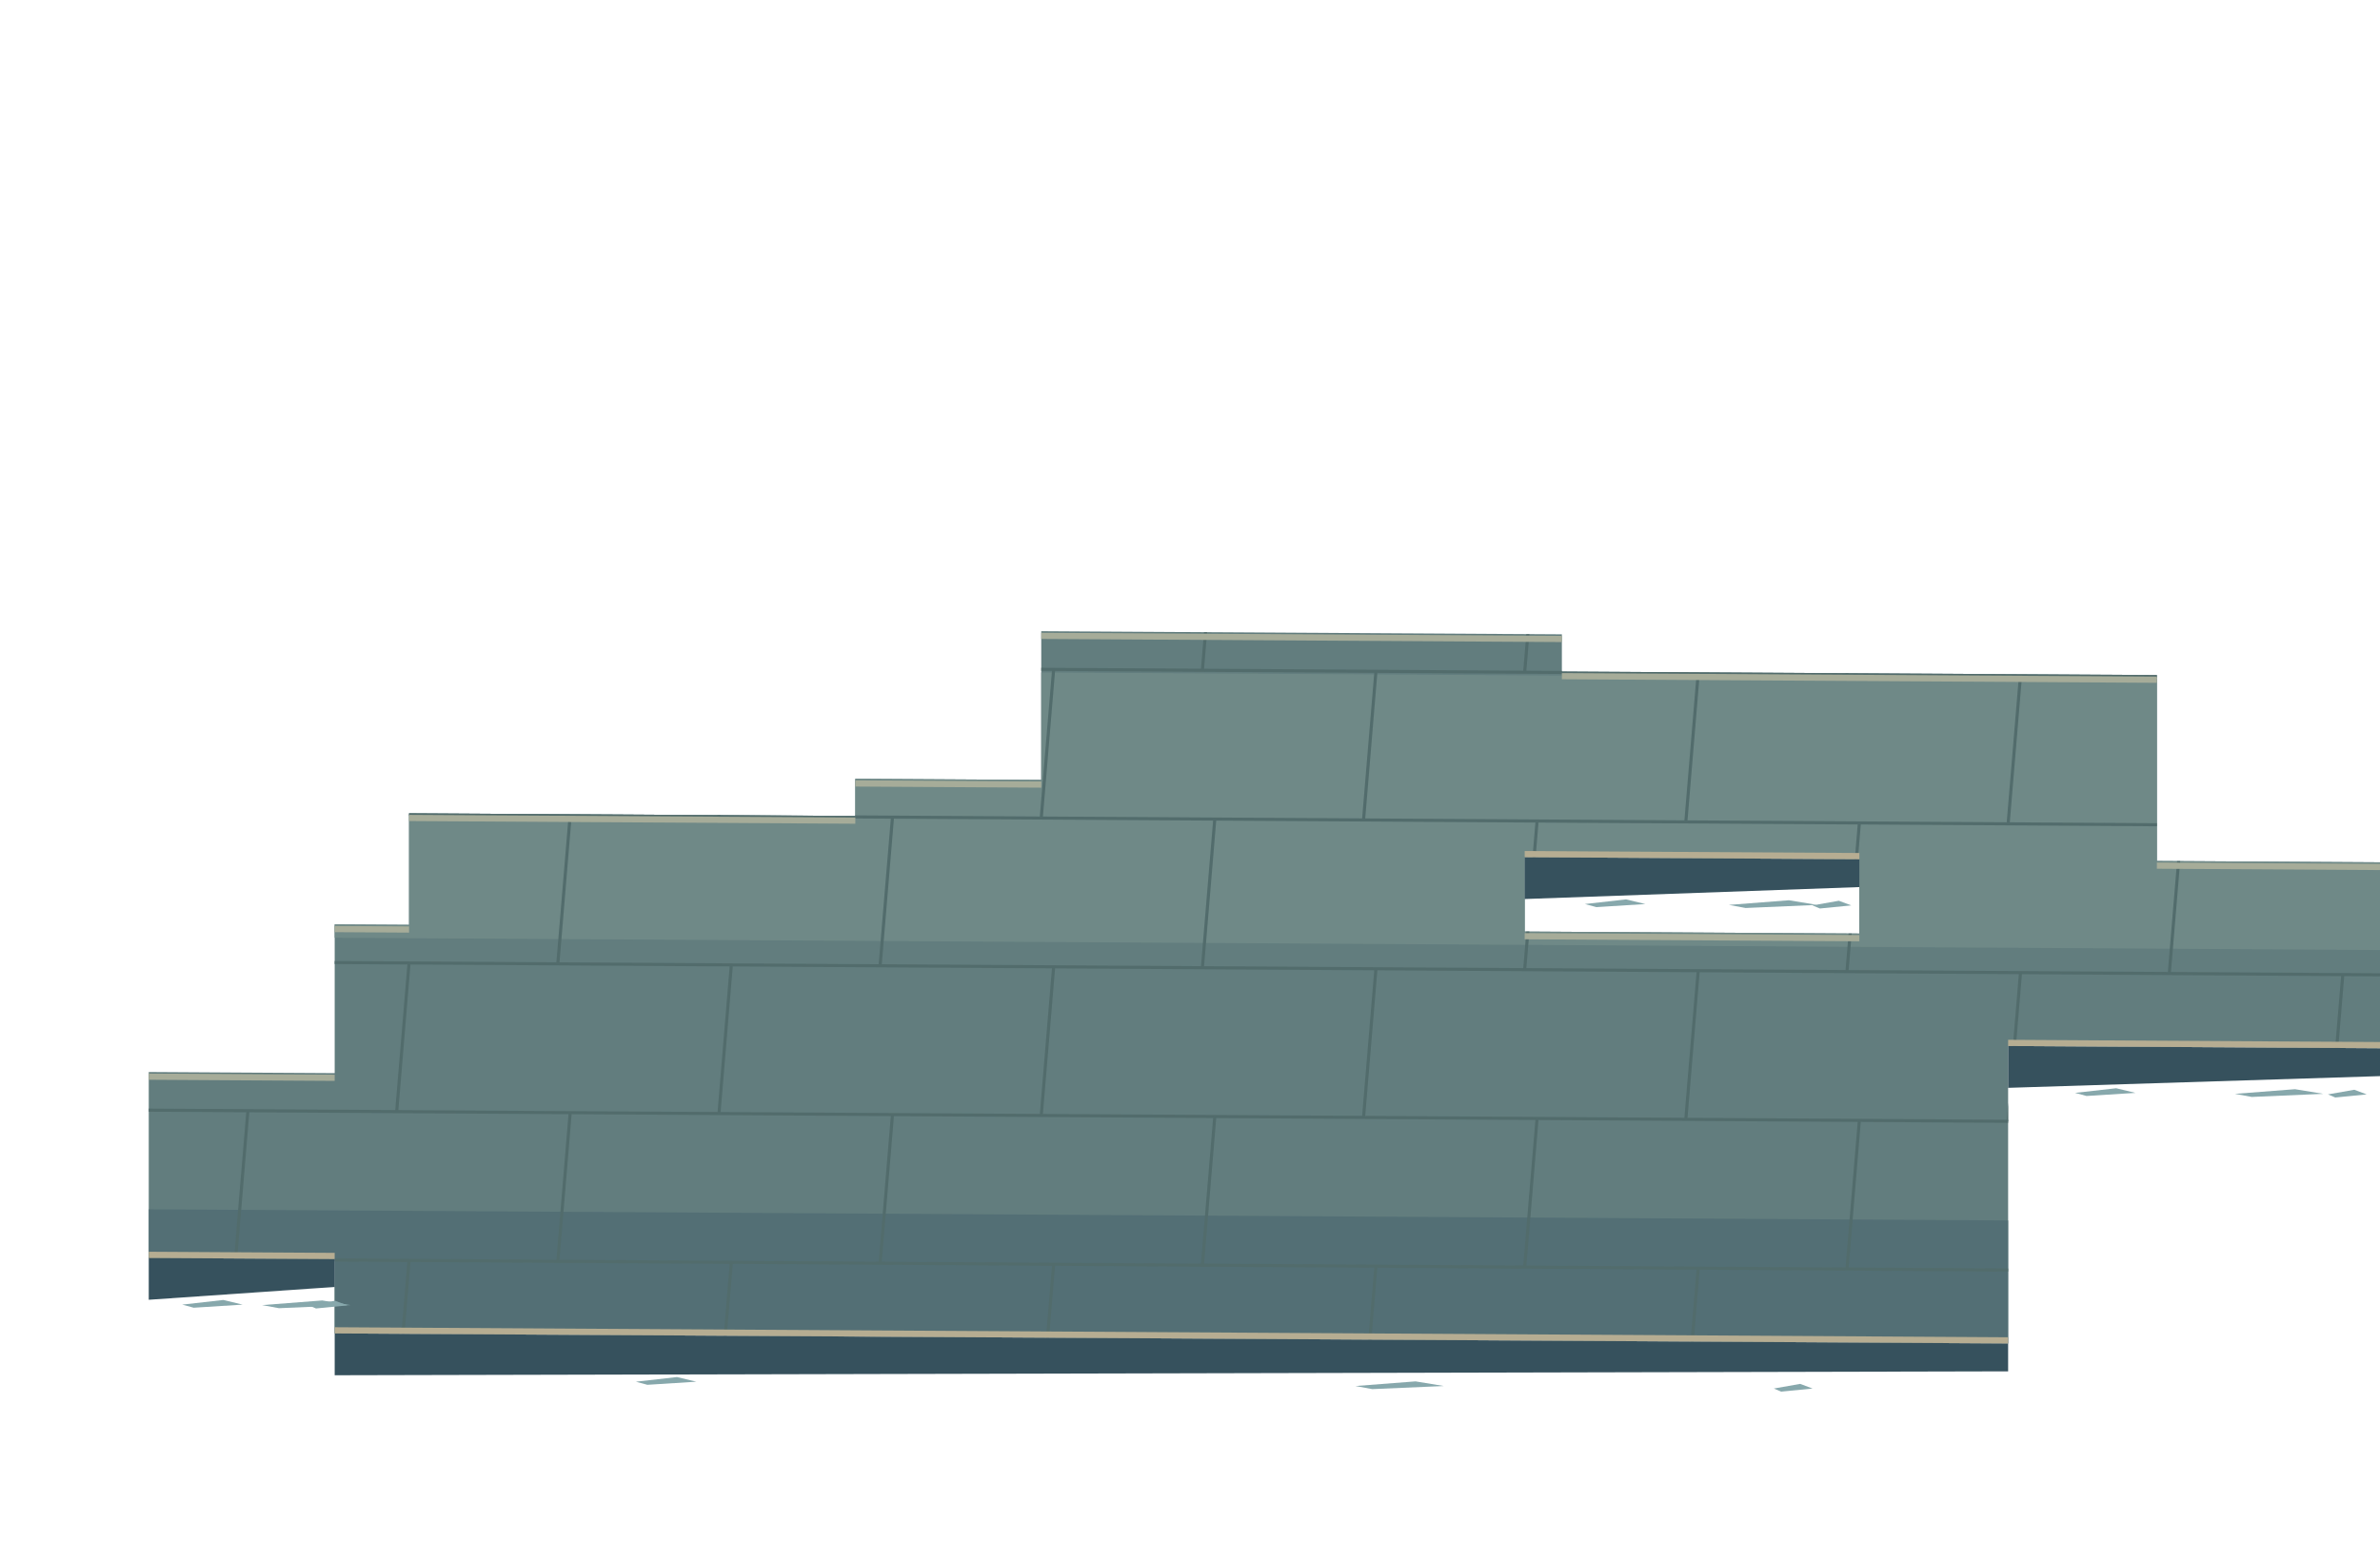
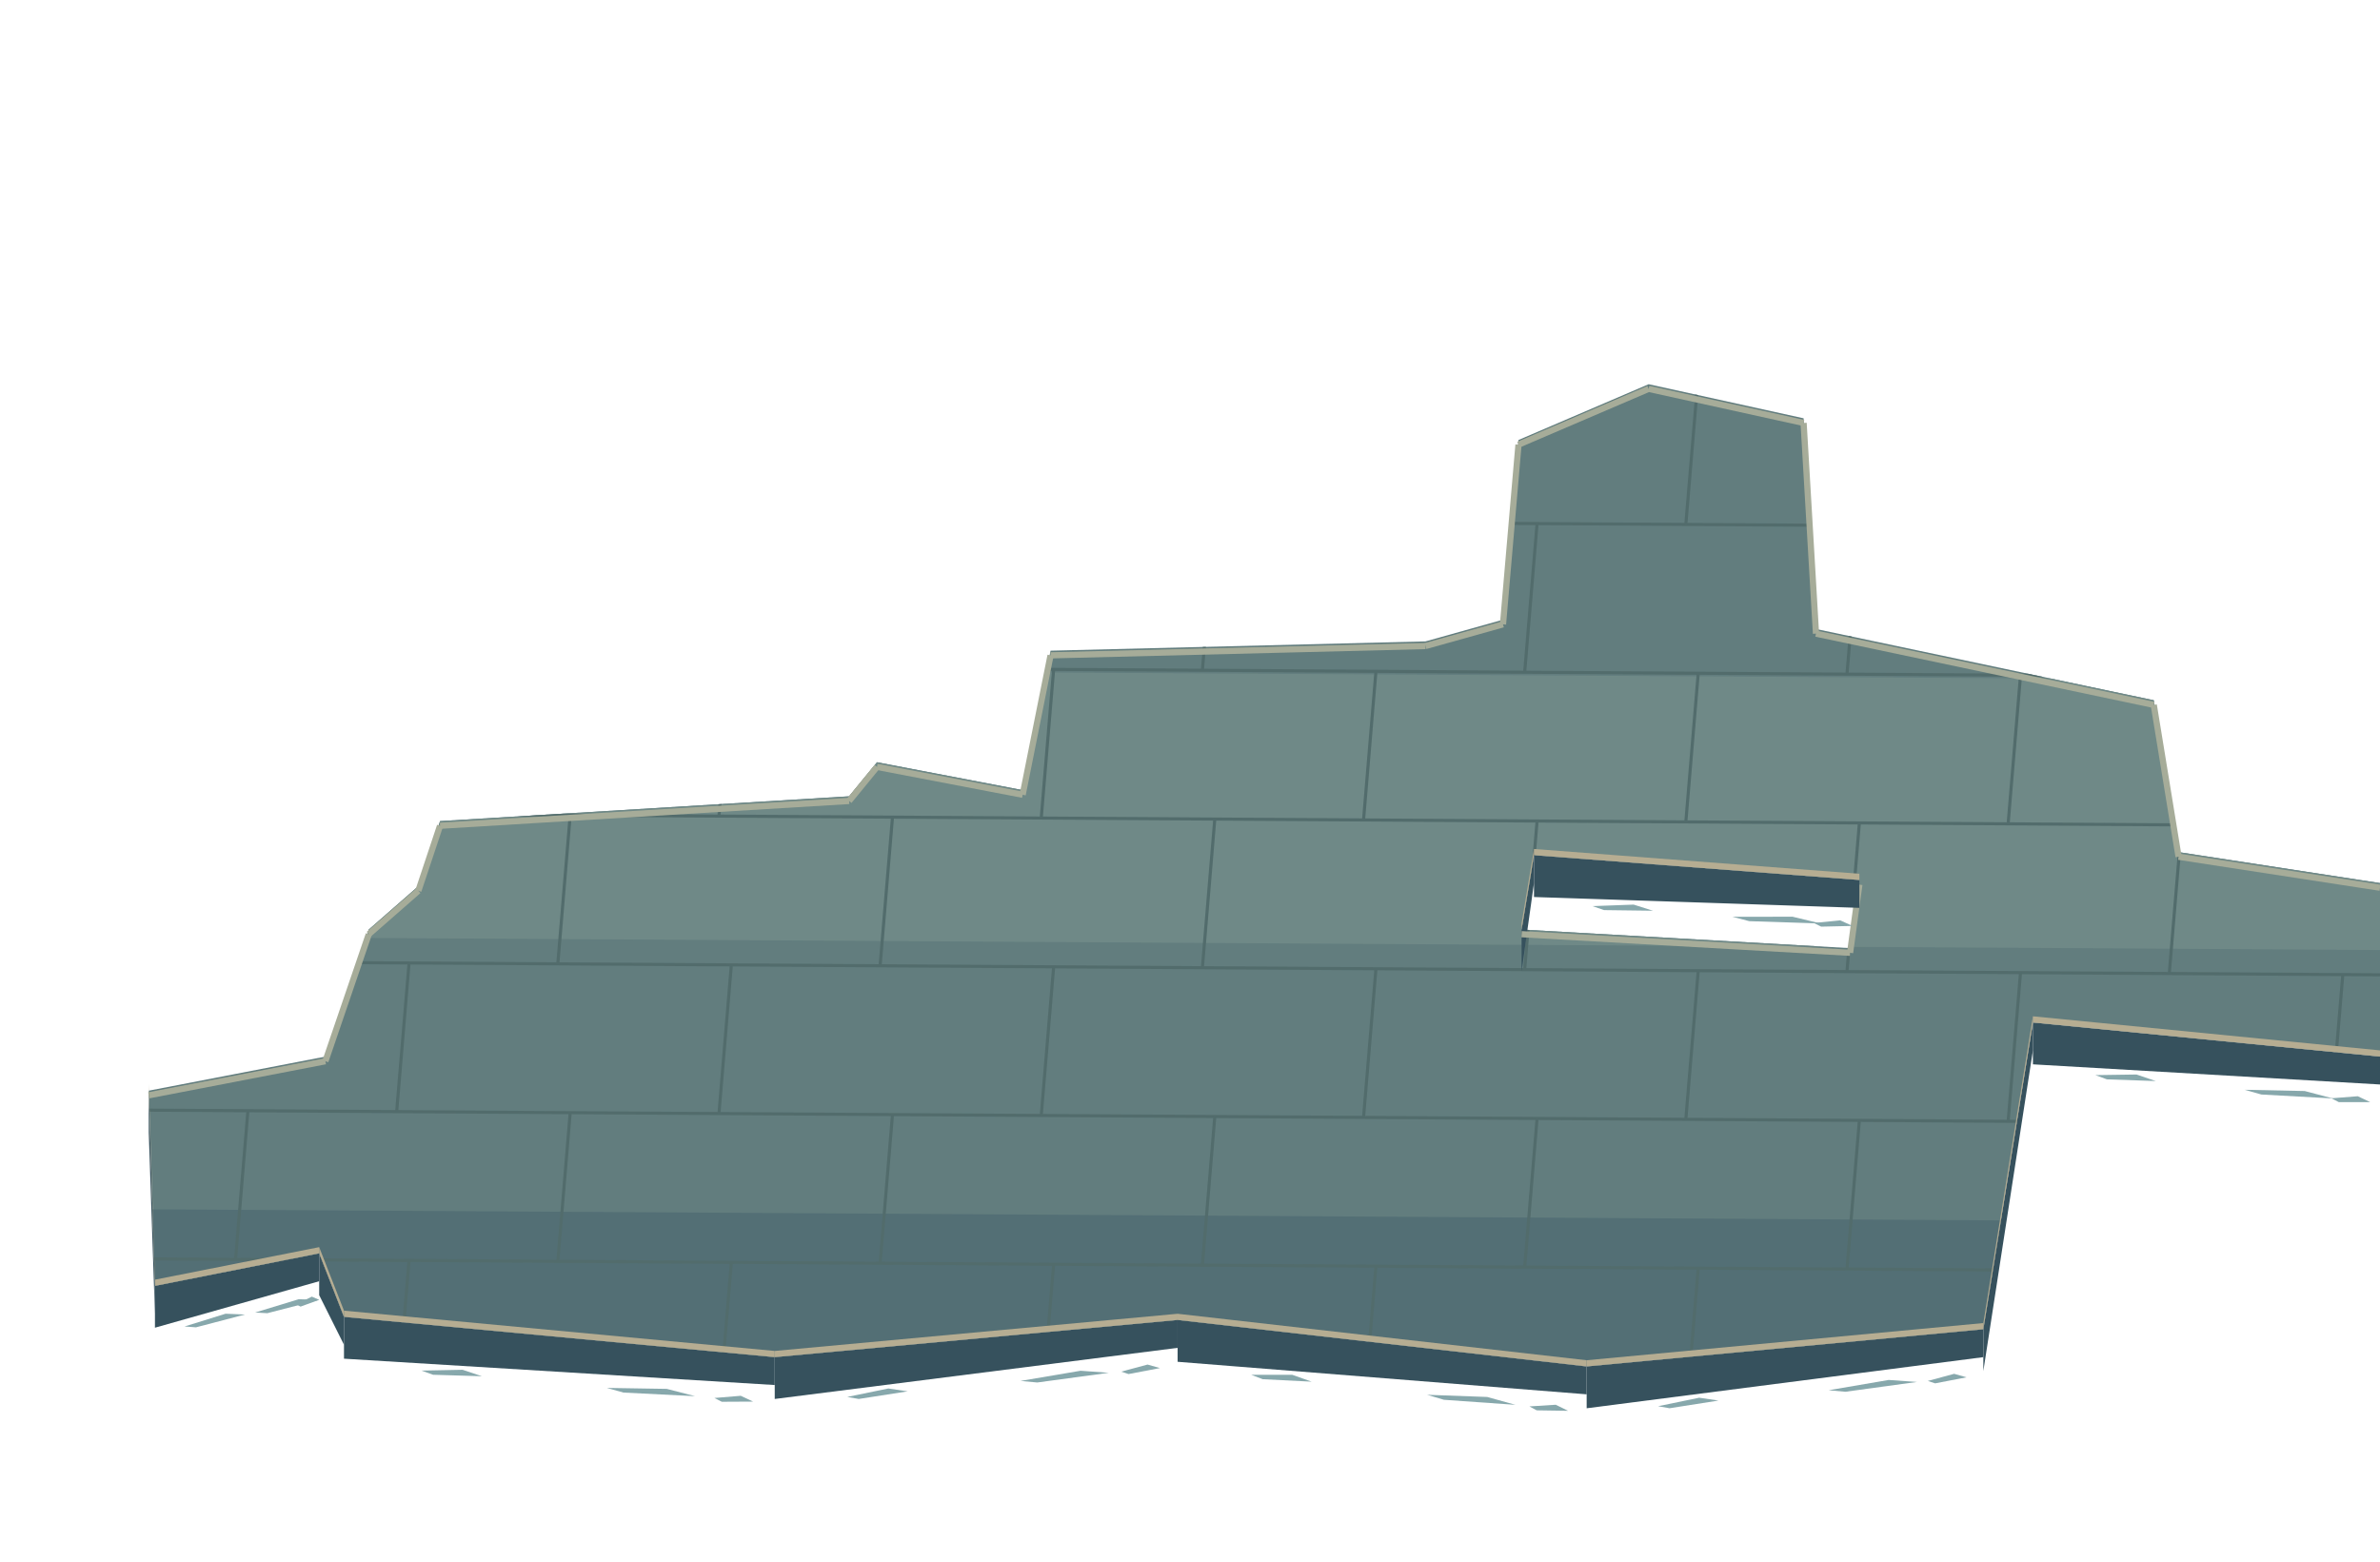
<svg xmlns="http://www.w3.org/2000/svg" width="1536" height="1008" viewBox="0 0 1536 1008">
  <defs>
    <clipPath id="floor">
-       <path d="M96,691.968 L216,692.688 L216,596.688 L264,596.976 L264,524.976 L552,526.704 L552,502.704 L672,503.424 L672,407.424 L1008,409.44 L1008,433.44 L1392,435.744 L1392,555.744 L1536,556.608 L1536,676.608 L1296,675.168 L1296,867.168 L216,860.688 L216,812.688 L96,811.968 Z M984,553.296 L984,601.296 L1200,602.592 L1200,554.592 Z" clip-rule="evenodd" />
+       <path d="M96,704 L210,682 L238,600 L270,572 L284,530 L548,514 L566,492 L660,510 L678,420 L920,414 L970,400 L980,284 L1064,248 L1164,270 L1172,406 L1390,452 L1406,550 L1536,570 L1536,682 L1312,660 L1280,858 L1024,882 L760,852 L500,876 L222,850 L206,809 L100,830 Z M990,552 L982,600 L1194,612 L1200,568 Z" clip-rule="evenodd" />
    </clipPath>
  </defs>
  <g clip-path="url(#floor)">
    <rect width="1536" height="1008" fill="#627d7e" />
    <polygon points="0,430 1536,439.216 1536,613.216 0,604" fill="#6f8987" />
    <polygon points="0,780 1536,789.216 1536,1008 0,1008" fill="#536f75" />
    <polyline points="0,44 1536,53.216" fill="none" stroke="#526c6c" stroke-width="2" />
    <polyline points="56,44.336 48,140.288" fill="none" stroke="#526c6c" stroke-width="2" />
    <polyline points="264,45.584 256,141.536" fill="none" stroke="#526c6c" stroke-width="2" />
    <polyline points="472,46.832 464,142.784" fill="none" stroke="#526c6c" stroke-width="2" />
    <polyline points="680,48.08 672,144.032" fill="none" stroke="#526c6c" stroke-width="2" />
    <polyline points="888,49.328 880,145.28" fill="none" stroke="#526c6c" stroke-width="2" />
    <polyline points="1096,50.576 1088,146.528" fill="none" stroke="#526c6c" stroke-width="2" />
    <polyline points="1304,51.824 1296,147.776" fill="none" stroke="#526c6c" stroke-width="2" />
    <polyline points="1512,53.072 1504,149.024" fill="none" stroke="#526c6c" stroke-width="2" />
    <polyline points="0,140 1536,149.216" fill="none" stroke="#526c6c" stroke-width="2" />
    <polyline points="160,140.96 152,236.912" fill="none" stroke="#526c6c" stroke-width="2" />
    <polyline points="368,142.208 360,238.16" fill="none" stroke="#526c6c" stroke-width="2" />
    <polyline points="576,143.456 568,239.408" fill="none" stroke="#526c6c" stroke-width="2" />
    <polyline points="784,144.704 776,240.656" fill="none" stroke="#526c6c" stroke-width="2" />
    <polyline points="992,145.952 984,241.904" fill="none" stroke="#526c6c" stroke-width="2" />
    <polyline points="1200,147.2 1192,243.152" fill="none" stroke="#526c6c" stroke-width="2" />
    <polyline points="1408,148.448 1400,244.4" fill="none" stroke="#526c6c" stroke-width="2" />
    <polyline points="0,236 1536,245.216" fill="none" stroke="#526c6c" stroke-width="2" />
    <polyline points="56,236.336 48,332.288" fill="none" stroke="#526c6c" stroke-width="2" />
    <polyline points="264,237.584 256,333.536" fill="none" stroke="#526c6c" stroke-width="2" />
    <polyline points="472,238.832 464,334.784" fill="none" stroke="#526c6c" stroke-width="2" />
    <polyline points="680,240.08 672,336.032" fill="none" stroke="#526c6c" stroke-width="2" />
    <polyline points="888,241.328 880,337.28" fill="none" stroke="#526c6c" stroke-width="2" />
    <polyline points="1096,242.576 1088,338.528" fill="none" stroke="#526c6c" stroke-width="2" />
    <polyline points="1304,243.824 1296,339.776" fill="none" stroke="#526c6c" stroke-width="2" />
    <polyline points="1512,245.072 1504,341.024" fill="none" stroke="#526c6c" stroke-width="2" />
    <polyline points="0,332 1536,341.216" fill="none" stroke="#526c6c" stroke-width="2" />
    <polyline points="160,332.96 152,428.912" fill="none" stroke="#526c6c" stroke-width="2" />
    <polyline points="368,334.208 360,430.16" fill="none" stroke="#526c6c" stroke-width="2" />
    <polyline points="576,335.456 568,431.408" fill="none" stroke="#526c6c" stroke-width="2" />
    <polyline points="784,336.704 776,432.656" fill="none" stroke="#526c6c" stroke-width="2" />
    <polyline points="992,337.952 984,433.904" fill="none" stroke="#526c6c" stroke-width="2" />
    <polyline points="1200,339.2 1192,435.152" fill="none" stroke="#526c6c" stroke-width="2" />
    <polyline points="1408,340.448 1400,436.4" fill="none" stroke="#526c6c" stroke-width="2" />
    <polyline points="0,428 1536,437.216" fill="none" stroke="#526c6c" stroke-width="2" />
    <polyline points="56,428.336 48,524.288" fill="none" stroke="#526c6c" stroke-width="2" />
    <polyline points="264,429.584 256,525.536" fill="none" stroke="#526c6c" stroke-width="2" />
    <polyline points="472,430.832 464,526.784" fill="none" stroke="#526c6c" stroke-width="2" />
    <polyline points="680,432.08 672,528.032" fill="none" stroke="#526c6c" stroke-width="2" />
    <polyline points="888,433.328 880,529.28" fill="none" stroke="#526c6c" stroke-width="2" />
    <polyline points="1096,434.576 1088,530.528" fill="none" stroke="#526c6c" stroke-width="2" />
    <polyline points="1304,435.824 1296,531.776" fill="none" stroke="#526c6c" stroke-width="2" />
    <polyline points="1512,437.072 1504,533.024" fill="none" stroke="#526c6c" stroke-width="2" />
    <polyline points="0,524 1536,533.216" fill="none" stroke="#526c6c" stroke-width="2" />
    <polyline points="160,524.96 152,620.912" fill="none" stroke="#526c6c" stroke-width="2" />
    <polyline points="368,526.208 360,622.16" fill="none" stroke="#526c6c" stroke-width="2" />
    <polyline points="576,527.456 568,623.408" fill="none" stroke="#526c6c" stroke-width="2" />
    <polyline points="784,528.704 776,624.656" fill="none" stroke="#526c6c" stroke-width="2" />
    <polyline points="992,529.952 984,625.904" fill="none" stroke="#526c6c" stroke-width="2" />
    <polyline points="1200,531.2 1192,627.152" fill="none" stroke="#526c6c" stroke-width="2" />
    <polyline points="1408,532.448 1400,628.4" fill="none" stroke="#526c6c" stroke-width="2" />
    <polyline points="0,620 1536,629.216" fill="none" stroke="#526c6c" stroke-width="2" />
    <polyline points="56,620.336 48,716.288" fill="none" stroke="#526c6c" stroke-width="2" />
    <polyline points="264,621.584 256,717.536" fill="none" stroke="#526c6c" stroke-width="2" />
    <polyline points="472,622.832 464,718.784" fill="none" stroke="#526c6c" stroke-width="2" />
    <polyline points="680,624.08 672,720.032" fill="none" stroke="#526c6c" stroke-width="2" />
    <polyline points="888,625.328 880,721.28" fill="none" stroke="#526c6c" stroke-width="2" />
    <polyline points="1096,626.576 1088,722.528" fill="none" stroke="#526c6c" stroke-width="2" />
    <polyline points="1304,627.824 1296,723.776" fill="none" stroke="#526c6c" stroke-width="2" />
    <polyline points="1512,629.072 1504,725.024" fill="none" stroke="#526c6c" stroke-width="2" />
    <polyline points="0,716 1536,725.216" fill="none" stroke="#526c6c" stroke-width="2" />
    <polyline points="160,716.96 152,812.912" fill="none" stroke="#526c6c" stroke-width="2" />
    <polyline points="368,718.208 360,814.16" fill="none" stroke="#526c6c" stroke-width="2" />
    <polyline points="576,719.456 568,815.408" fill="none" stroke="#526c6c" stroke-width="2" />
    <polyline points="784,720.704 776,816.656" fill="none" stroke="#526c6c" stroke-width="2" />
    <polyline points="992,721.952 984,817.904" fill="none" stroke="#526c6c" stroke-width="2" />
    <polyline points="1200,723.2 1192,819.152" fill="none" stroke="#526c6c" stroke-width="2" />
    <polyline points="1408,724.448 1400,820.4" fill="none" stroke="#526c6c" stroke-width="2" />
    <polyline points="0,812 1536,821.216" fill="none" stroke="#526c6c" stroke-width="2" />
    <polyline points="56,812.336 48,908.288" fill="none" stroke="#526c6c" stroke-width="2" />
    <polyline points="264,813.584 256,909.536" fill="none" stroke="#526c6c" stroke-width="2" />
    <polyline points="472,814.832 464,910.784" fill="none" stroke="#526c6c" stroke-width="2" />
    <polyline points="680,816.08 672,912.032" fill="none" stroke="#526c6c" stroke-width="2" />
    <polyline points="888,817.328 880,913.28" fill="none" stroke="#526c6c" stroke-width="2" />
    <polyline points="1096,818.576 1088,914.528" fill="none" stroke="#526c6c" stroke-width="2" />
    <polyline points="1304,819.824 1296,915.776" fill="none" stroke="#526c6c" stroke-width="2" />
    <polyline points="1512,821.072 1504,917.024" fill="none" stroke="#526c6c" stroke-width="2" />
    <polyline points="0,908 1536,917.216" fill="none" stroke="#526c6c" stroke-width="2" />
    <polyline points="160,908.96 152,1004.91" fill="none" stroke="#526c6c" stroke-width="2" />
    <polyline points="368,910.208 360,1006.16" fill="none" stroke="#526c6c" stroke-width="2" />
    <polyline points="576,911.456 568,1007.41" fill="none" stroke="#526c6c" stroke-width="2" />
    <polyline points="784,912.704 776,1008.66" fill="none" stroke="#526c6c" stroke-width="2" />
    <polyline points="992,913.952 984,1009.9" fill="none" stroke="#526c6c" stroke-width="2" />
    <polyline points="1200,915.2 1192,1011.15" fill="none" stroke="#526c6c" stroke-width="2" />
    <polyline points="1408,916.448 1400,1012.4" fill="none" stroke="#526c6c" stroke-width="2" />
    <polyline points="0,1004 1536,1013.22" fill="none" stroke="#526c6c" stroke-width="2" />
    <polyline points="56,1004.34 48,1100.29" fill="none" stroke="#526c6c" stroke-width="2" />
    <polyline points="264,1005.58 256,1101.54" fill="none" stroke="#526c6c" stroke-width="2" />
    <polyline points="472,1006.83 464,1102.78" fill="none" stroke="#526c6c" stroke-width="2" />
    <polyline points="680,1008.08 672,1104.03" fill="none" stroke="#526c6c" stroke-width="2" />
    <polyline points="888,1009.33 880,1105.28" fill="none" stroke="#526c6c" stroke-width="2" />
    <polyline points="1096,1010.58 1088,1106.53" fill="none" stroke="#526c6c" stroke-width="2" />
    <polyline points="1304,1011.82 1296,1107.78" fill="none" stroke="#526c6c" stroke-width="2" />
    <polyline points="1512,1013.07 1504,1109.02" fill="none" stroke="#526c6c" stroke-width="2" />
  </g>
-   <polyline points="96,694.968 216,695.688" fill="none" stroke="#a6ac99" stroke-width="4" />
-   <polyline points="216,599.688 264,599.976" fill="none" stroke="#a6ac99" stroke-width="4" />
-   <polyline points="264,527.976 552,529.704" fill="none" stroke="#a6ac99" stroke-width="4" />
-   <polyline points="552,505.704 672,506.424" fill="none" stroke="#a6ac99" stroke-width="4" />
-   <polyline points="672,410.424 1008,412.44" fill="none" stroke="#a6ac99" stroke-width="4" />
-   <polyline points="1008,436.44 1392,438.744" fill="none" stroke="#a6ac99" stroke-width="4" />
-   <polyline points="1392,558.744 1536,559.608" fill="none" stroke="#a6ac99" stroke-width="4" />
-   <polygon points="1296,675.168 1536,676.608 1536,694.608 1296,702.168" fill="#36515d" />
-   <polygon points="1296,671.168 1536,672.608 1536,676.608 1296,675.168" fill="#b6ad92" />
-   <polygon points="1339.2,705.427 1365.72,702.427 1378.2,705.427 1346.61,707.427" fill="#87a8ac" />
-   <polygon points="1442.4,706.046 1481.16,703.046 1499.4,706.046 1453.23,708.046" fill="#87a8ac" />
-   <polygon points="1502.4,706.406 1519.4,703.406 1527.4,706.406 1507.15,708.406" fill="#87a8ac" />
-   <polygon points="216,860.688 1296,867.168 1296,885.168 216,887.688" fill="#36515d" />
-   <polygon points="216,856.688 1296,863.168 1296,867.168 216,860.688" fill="#b6ad92" />
-   <polygon points="410.4,891.854 436.92,888.854 449.4,891.854 417.81,893.854" fill="#87a8ac" />
-   <polygon points="874.8,894.641 913.56,891.641 931.8,894.641 885.63,896.641" fill="#87a8ac" />
-   <polygon points="1144.8,896.261 1161.8,893.261 1169.8,896.261 1149.55,898.261" fill="#87a8ac" />
-   <polygon points="96,811.968 216,812.688 216,830.688 96,838.968" fill="#36515d" />
-   <polygon points="96,807.968 216,808.688 216,812.688 96,811.968" fill="#b6ad92" />
-   <polygon points="117.6,842.098 144.12,839.098 156.6,842.098 125.01,844.098" fill="#87a8ac" />
-   <polygon points="169.2,842.407 207.96,839.407 226.2,842.407 180.03,844.407" fill="#87a8ac" />
-   <polygon points="199.2,842.587 216.2,839.587 224.2,842.587 203.95,844.587" fill="#87a8ac" />
-   <polyline points="984,604.296 1200,605.592" fill="none" stroke="#a6ac99" stroke-width="4" />
-   <polygon points="984,553.296 1200,554.592 1200,572.592 984,580.296" fill="#36515d" />
-   <polygon points="984,549.296 1200,550.592 1200,554.592 984,553.296" fill="#b6ad92" />
-   <polygon points="1022.88,583.529 1049.4,580.529 1061.88,583.529 1030.29,585.529" fill="#87a8ac" />
-   <polygon points="1115.76,584.087 1154.52,581.087 1172.76,584.087 1126.59,586.087" fill="#87a8ac" />
-   <polygon points="1169.76,584.411 1186.76,581.411 1194.76,584.411 1174.51,586.411" fill="#87a8ac" />
+   <polyline points="96,707 210,685" fill="none" stroke="#a6ac99" stroke-width="4" />
+   <polyline points="210,685 238,603" fill="none" stroke="#a6ac99" stroke-width="4" />
+   <polyline points="238,603 270,575" fill="none" stroke="#a6ac99" stroke-width="4" />
+   <polyline points="270,575 284,533" fill="none" stroke="#a6ac99" stroke-width="4" />
+   <polyline points="284,533 548,517" fill="none" stroke="#a6ac99" stroke-width="4" />
+   <polyline points="548,517 566,495" fill="none" stroke="#a6ac99" stroke-width="4" />
+   <polyline points="566,495 660,513" fill="none" stroke="#a6ac99" stroke-width="4" />
+   <polyline points="660,513 678,423" fill="none" stroke="#a6ac99" stroke-width="4" />
+   <polyline points="678,423 920,417" fill="none" stroke="#a6ac99" stroke-width="4" />
+   <polyline points="920,417 970,403" fill="none" stroke="#a6ac99" stroke-width="4" />
+   <polyline points="970,403 980,287" fill="none" stroke="#a6ac99" stroke-width="4" />
+   <polyline points="980,287 1064,251" fill="none" stroke="#a6ac99" stroke-width="4" />
+   <polyline points="1064,251 1164,273" fill="none" stroke="#a6ac99" stroke-width="4" />
+   <polyline points="1164,273 1172,409" fill="none" stroke="#a6ac99" stroke-width="4" />
+   <polyline points="1172,409 1390,455" fill="none" stroke="#a6ac99" stroke-width="4" />
+   <polyline points="1390,455 1406,553" fill="none" stroke="#a6ac99" stroke-width="4" />
+   <polyline points="1406,553 1536,573" fill="none" stroke="#a6ac99" stroke-width="4" />
+   <polygon points="1312,660 1536,682 1536,700 1312,687" fill="#36515d" />
+   <polygon points="1312,656 1536,678 1536,682 1312,660" fill="#b6ad92" />
+   <polygon points="1352.32,693.96 1378.84,693.565 1391.32,697.79 1359.73,696.688" fill="#87a8ac" />
+   <polygon points="1448.64,703.42 1487.4,704.227 1505.64,709.018 1459.47,706.484" fill="#87a8ac" />
+   <polygon points="1504.64,708.92 1521.64,707.59 1529.64,711.375 1509.39,711.387" fill="#87a8ac" />
+   <polygon points="1280,858 1312,660 1312,678 1280,885" fill="#36515d" />
+   <polygon points="1280,854 1312,656 1312,660 1280,858" fill="#b6ad92" />
+   <polygon points="1024,882 1280,858 1280,876 1024,909" fill="#36515d" />
+   <polygon points="1024,878 1280,854 1280,858 1024,882" fill="#b6ad92" />
+   <polygon points="1070.08,907.68 1096.6,902.194 1109.08,904.024 1077.49,908.985" fill="#87a8ac" />
+   <polygon points="1180.16,897.36 1218.92,890.726 1237.16,892.016 1190.99,898.345" fill="#87a8ac" />
+   <polygon points="1244.16,891.36 1261.16,886.766 1269.16,889.016 1248.91,892.915" fill="#87a8ac" />
+   <polygon points="760,852 1024,882 1024,900 760,879" fill="#36515d" />
+   <polygon points="760,848 1024,878 1024,882 760,852" fill="#b6ad92" />
+   <polygon points="807.52,887.4 834.04,887.414 846.52,891.832 814.93,890.242" fill="#87a8ac" />
+   <polygon points="921.04,900.3 959.8,901.705 978.04,906.777 931.87,903.531" fill="#87a8ac" />
+   <polygon points="987.04,907.8 1004.04,906.732 1012.04,910.641 991.79,910.34" fill="#87a8ac" />
+   <polygon points="500,876 760,852 760,870 500,903" fill="#36515d" />
+   <polygon points="500,872 760,848 760,852 500,876" fill="#b6ad92" />
+   <polygon points="546.8,901.68 573.32,896.232 585.8,898.08 554.21,902.996" fill="#87a8ac" />
+   <polygon points="658.6,891.36 697.36,884.782 715.6,886.098 669.43,892.36" fill="#87a8ac" />
+   <polygon points="723.6,885.36 740.6,880.791 748.6,883.052 728.35,886.922" fill="#87a8ac" />
+   <polygon points="222,850 500,876 500,894 222,877" fill="#36515d" />
+   <polygon points="222,846 500,872 500,876 222,850" fill="#b6ad92" />
+   <polygon points="272.04,884.68 298.56,884.16 311.04,888.327 279.45,887.373" fill="#87a8ac" />
+   <polygon points="391.58,895.86 430.34,896.485 448.58,901.191 402.41,898.873" fill="#87a8ac" />
+   <polygon points="461.08,902.36 478.08,900.95 486.08,904.698 465.83,904.804" fill="#87a8ac" />
+   <polygon points="206,809 222,850 222,868 206,836" fill="#36515d" />
+   <polygon points="206,805 222,846 222,850 206,809" fill="#b6ad92" />
+   <polygon points="100,830 206,809 206,827 100,857" fill="#36515d" />
+   <polygon points="100,826 206,805 206,809 100,830" fill="#b6ad92" />
+   <polygon points="119.08,856.22 145.6,847.966 158.08,848.494 126.49,856.752" fill="#87a8ac" />
+   <polygon points="164.66,847.19 192.771,838.621 206,839 172.515,847.634" fill="#87a8ac" />
+   <polygon points="191.16,841.94 201.251,836.941 206,839 193.98,843.381" fill="#87a8ac" />
+   <polygon points="96,704 100,830 100,848 96,731" fill="#36515d" />
+   <polygon points="96,700 100,826 100,830 96,704" fill="#b6ad92" />
+   <polygon points="982,600 990,552 990,570 982,627" fill="#36515d" />
+   <polygon points="982,596 990,548 990,552 982,600" fill="#b6ad92" />
+   <polyline points="982,603 1194,615" fill="none" stroke="#a6ac99" stroke-width="4" />
+   <polyline points="1194,615 1200,571" fill="none" stroke="#a6ac99" stroke-width="4" />
+   <polygon points="990,552 1200,568 1200,586 990,579" fill="#36515d" />
+   <polygon points="990,548 1200,564 1200,568 990,552" fill="#b6ad92" />
+   <polygon points="1027.8,584.88 1054.32,583.901 1066.8,587.851 1035.21,587.445" fill="#87a8ac" />
+   <polygon points="1118.1,591.76 1156.86,591.713 1175.1,596.103 1128.93,594.585" fill="#87a8ac" />
+   <polygon points="1170.6,595.76 1187.6,594.055 1195.6,597.665 1175.35,598.122" fill="#87a8ac" />
</svg>
